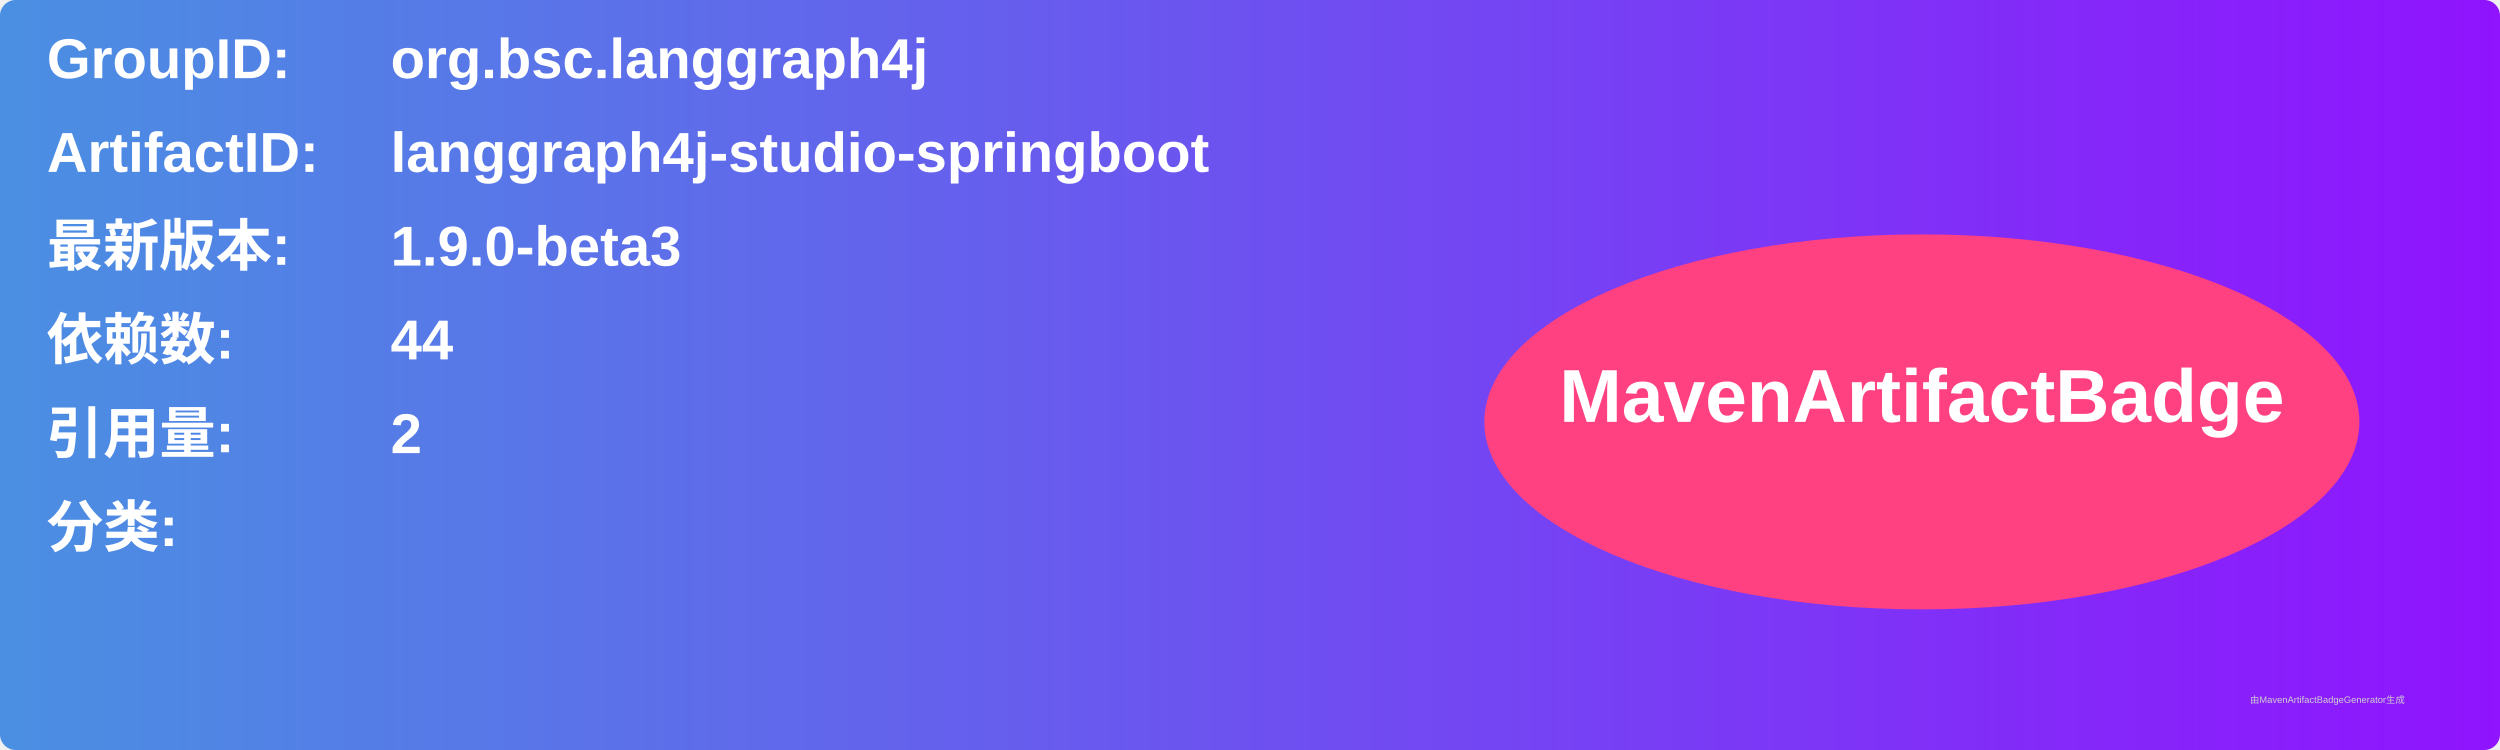
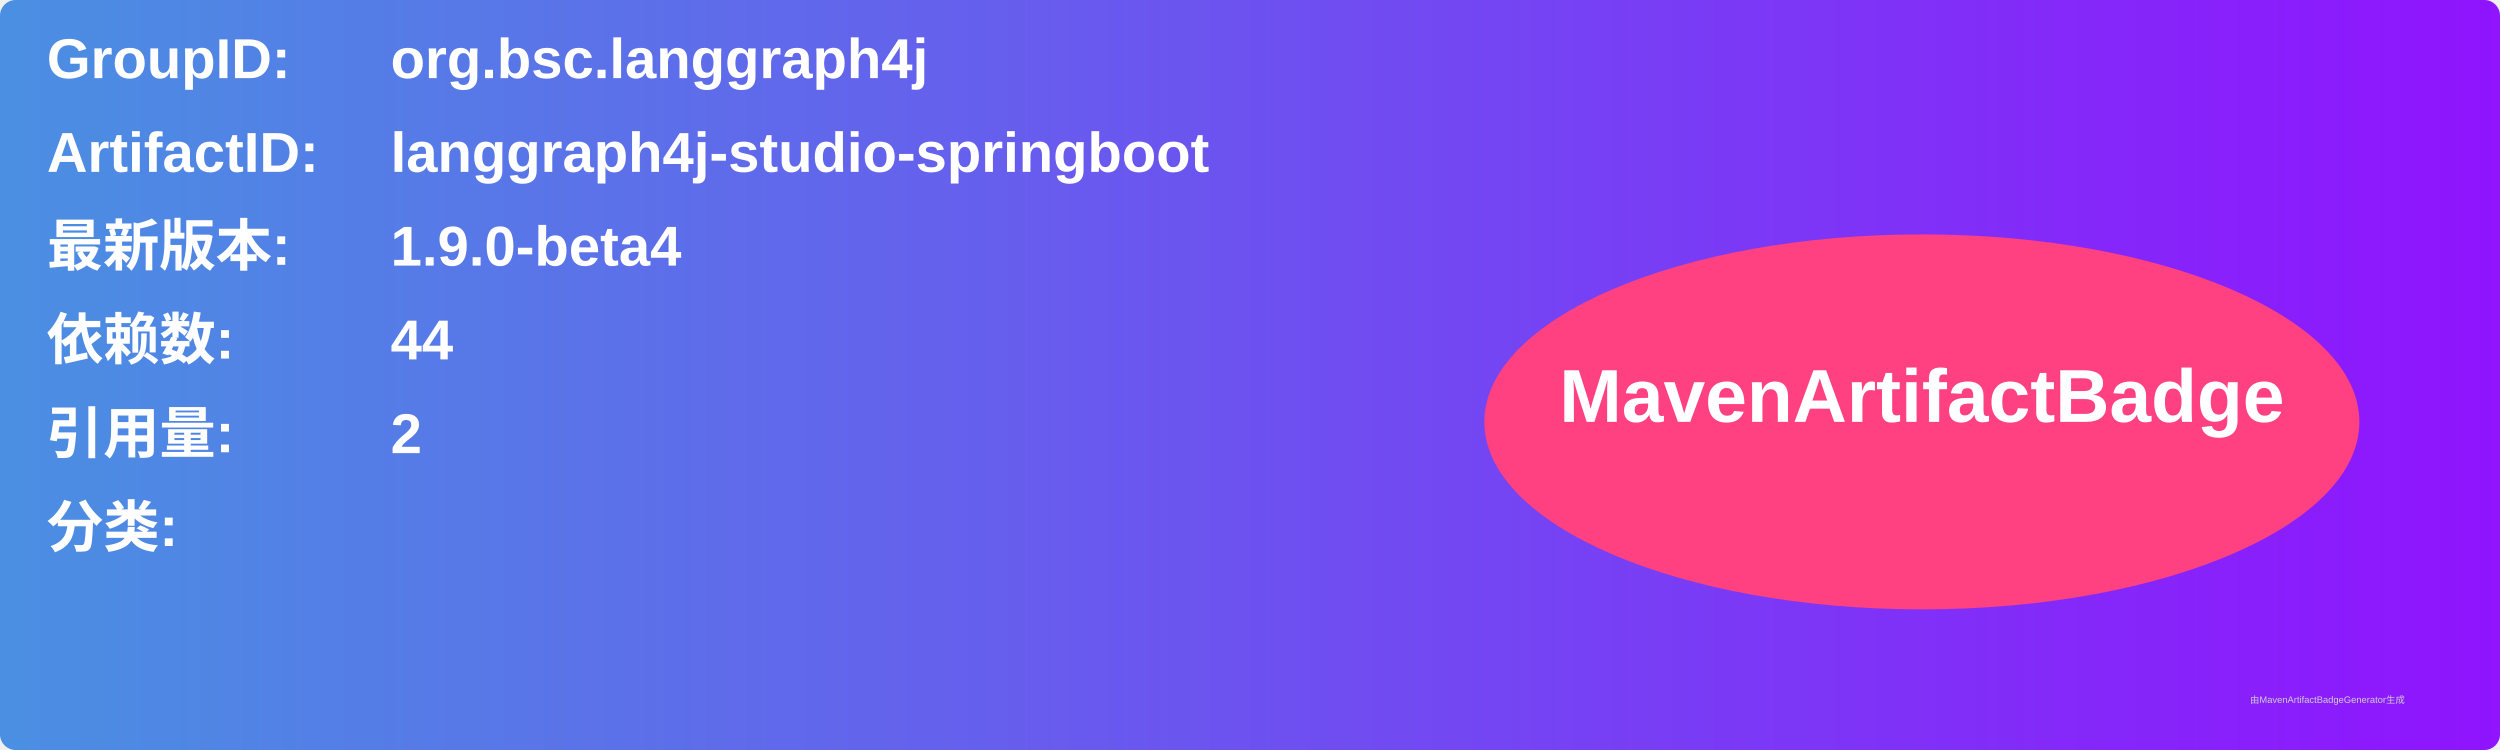
<svg xmlns="http://www.w3.org/2000/svg" width="800" height="240" viewBox="0 0 800 240">
  <linearGradient id="grad" x1="0%" y1="0%" x2="100%" y2="0%">
    <stop offset="0%" stop-color="#4a90e2" />
    <stop offset="100%" stop-color="#9013fe" />
  </linearGradient>
  <rect width="100%" height="100%" rx="5" ry="5" fill="url(#grad)" />
  <g transform="translate(15, 15)">
    <text x="0" y="10" font-family="Arial" font-size="18" fill="white" font-weight="bold" width="260">GroupID:</text>
    <text x="110" y="10" font-family="Arial" font-size="18" fill="white" font-weight="bold" width="460">org.bsc.langgraph4j</text>
    <text x="0" y="40" font-family="Arial" font-size="18" fill="white" font-weight="bold" width="260">ArtifactID:</text>
    <text x="110" y="40" font-family="Arial" font-size="18" fill="white" font-weight="bold" width="460">langgraph4j-studio-springboot</text>
    <text x="0" y="70" font-family="Arial" font-size="18" fill="white" font-weight="bold">最新版本:</text>
    <text x="110" y="70" font-family="Arial" font-size="18" fill="white" font-weight="bold">
-       <tspan font-weight="bold">1.9.0-beta3</tspan>
+       <tspan font-weight="bold">1.9.0-beta4</tspan>
    </text>
    <text x="0" y="100" font-family="Arial" font-size="18" fill="white" font-weight="bold">依赖数: </text>
    <text x="110" y="100" font-family="Arial" font-size="18" fill="white">
      <tspan font-weight="bold">44</tspan>
    </text>
    <text x="0" y="130" font-family="Arial" font-size="18" fill="white" font-weight="bold">引用量: </text>
    <text x="110" y="130" font-family="Arial" font-size="18" fill="white">
      <tspan font-weight="bold">2</tspan>
    </text>
    <text x="0" y="160" font-family="Arial" font-size="18" fill="white" font-weight="bold">分类:</text>
    <text x="10" y="190" font-family="Arial" font-size="10" fill="white">
      <tspan font-weight="bold" />
    </text>
    <ellipse cx="600" cy="120" rx="140" ry="60" fill="#ff4081" />
    <text x="600" y="120" text-anchor="middle" font-family="Arial" font-size="24" fill="white" font-weight="bold">MavenArtifactBadge</text>
  </g>
  <text x="720" y="225" font-family="Arial" font-size="3" fill="#d0d0d0">由MavenArtifactBadgeGenerator生成</text>
</svg>
